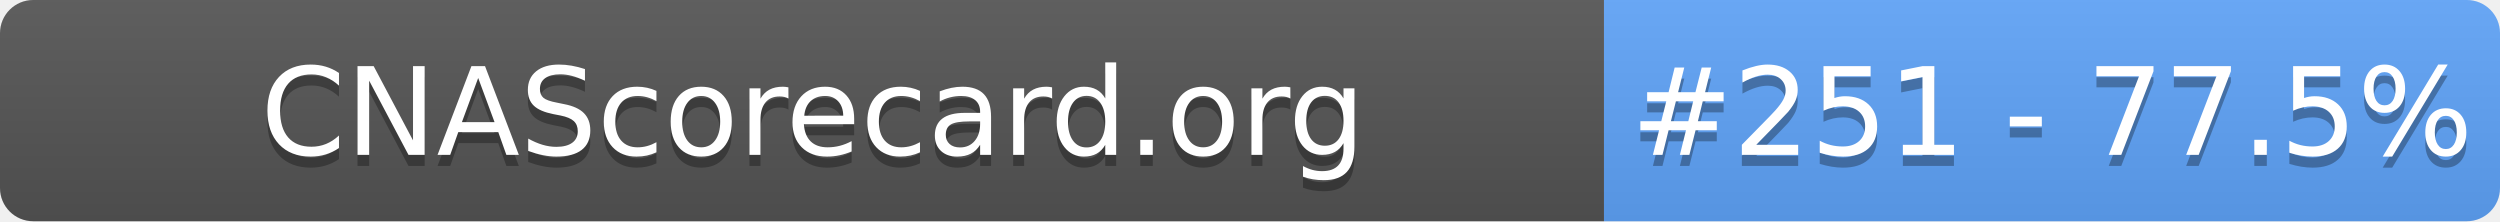
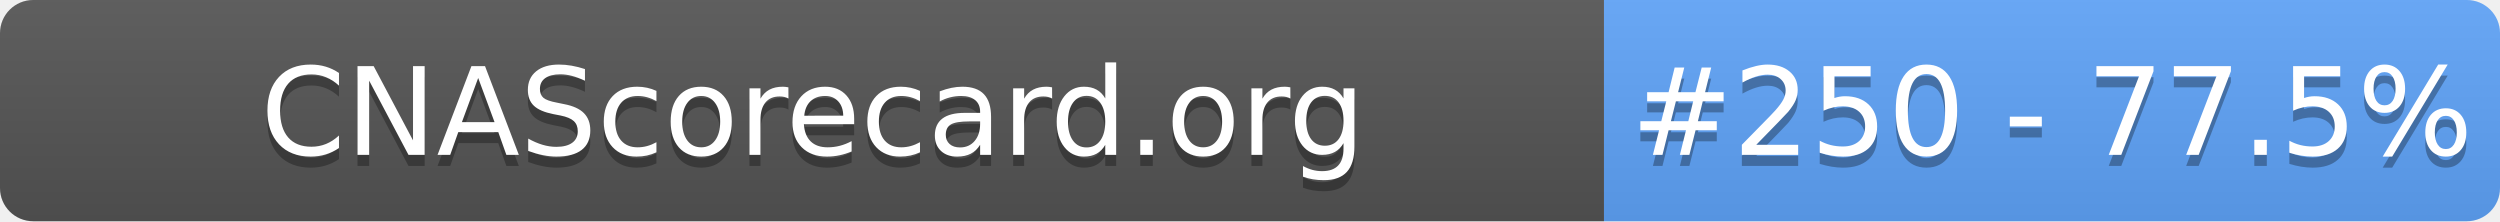
- <svg xmlns="http://www.w3.org/2000/svg" width="226" height="20" role="img" aria-label="CNAScorecard.org: #251 - 77.5%">
+ <svg xmlns="http://www.w3.org/2000/svg" width="226" height="20" role="img" aria-label="CNAScorecard.org: #250 - 77.5%">
  <linearGradient id="s" x2="0" y2="100%">
    <stop offset="0" stop-color="#bbb" stop-opacity=".1" />
    <stop offset="1" stop-opacity=".1" />
  </linearGradient>
  <clipPath id="r">
    <rect width="226" height="20" rx="3" fill="#fff" />
  </clipPath>
  <g clip-path="url(#r)">
    <rect width="145" height="20" fill="#555" />
    <rect x="145" width="81" height="20" fill="#60A5FA" />
    <rect width="226" height="20" fill="url(#s)" />
  </g>
  <g fill="#fff" text-anchor="middle" font-family="Verdana,Geneva,DejaVu Sans,sans-serif" text-rendering="geometricPrecision" font-size="110">
    <text aria-hidden="true" x="735" y="150" fill="#010101" fill-opacity=".3" transform="scale(.1)" textLength="1350">CNAScorecard.org</text>
    <text x="735" y="140" transform="scale(.1)" fill="#fff" textLength="1350">CNAScorecard.org</text>
-     <text aria-hidden="true" x="1855" y="150" fill="#010101" fill-opacity=".3" transform="scale(.1)" textLength="660">#251 - 77.5%</text>
-     <text x="1855" y="140" transform="scale(.1)" fill="#fff" textLength="660">#251 - 77.5%</text>
+     <text aria-hidden="true" x="1855" y="150" fill="#010101" fill-opacity=".3" transform="scale(.1)" textLength="660">#250 - 77.5%</text>
+     <text x="1855" y="140" transform="scale(.1)" fill="#fff" textLength="660">#250 - 77.5%</text>
  </g>
</svg>
